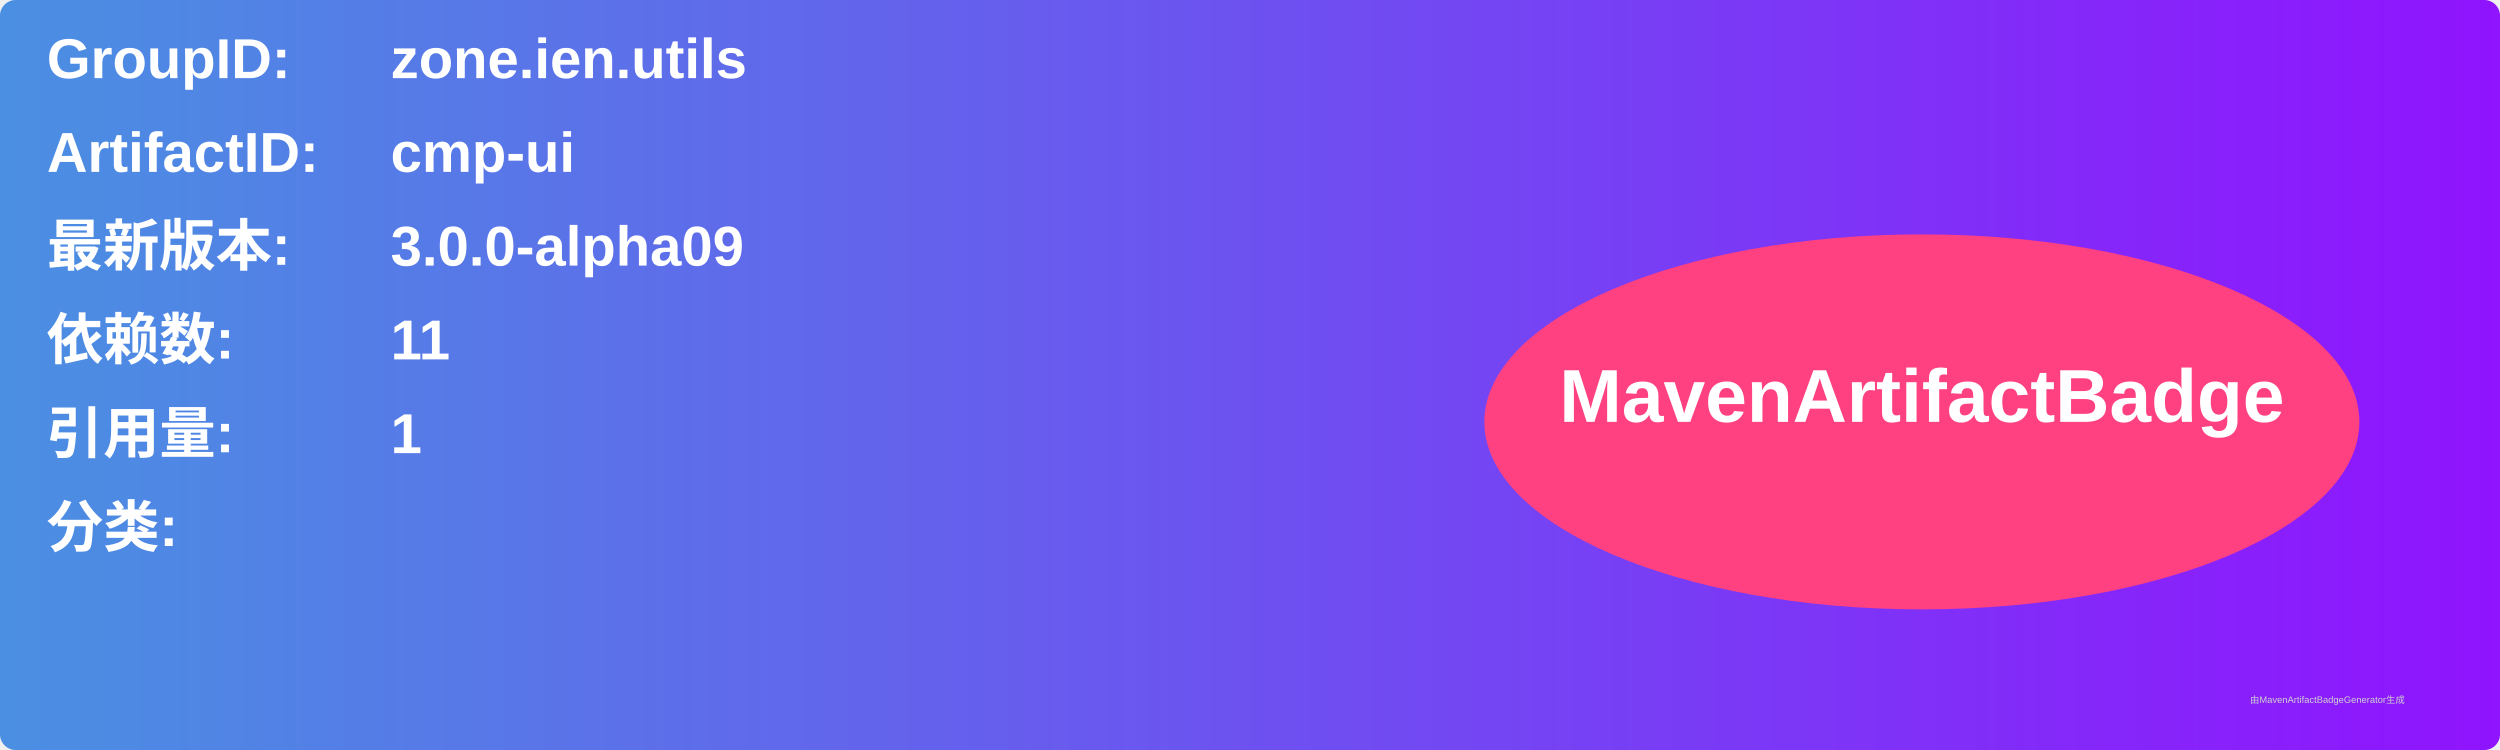
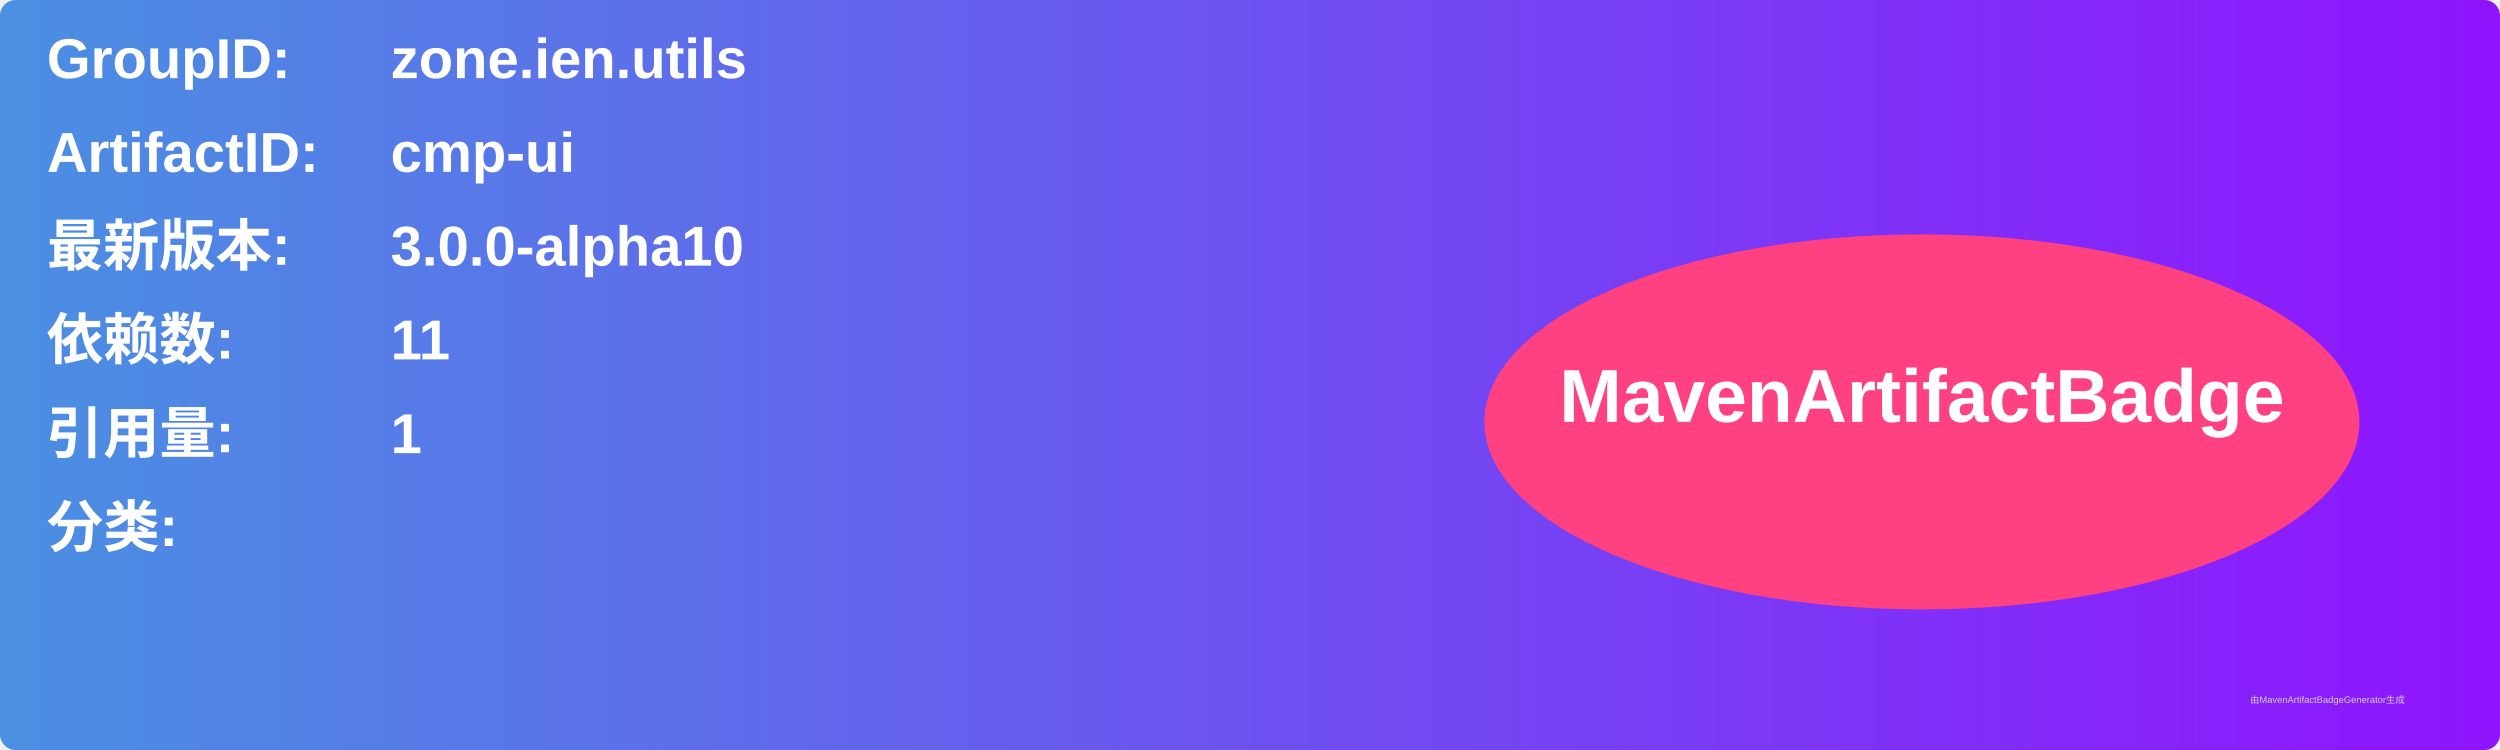
<svg xmlns="http://www.w3.org/2000/svg" width="800" height="240" viewBox="0 0 800 240">
  <linearGradient id="grad" x1="0%" y1="0%" x2="100%" y2="0%">
    <stop offset="0%" stop-color="#4a90e2" />
    <stop offset="100%" stop-color="#9013fe" />
  </linearGradient>
  <rect width="100%" height="100%" rx="5" ry="5" fill="url(#grad)" />
  <g transform="translate(15, 15)">
    <text x="0" y="10" font-family="Arial" font-size="18" fill="white" font-weight="bold" width="260">GroupID:</text>
    <text x="110" y="10" font-family="Arial" font-size="18" fill="white" font-weight="bold" width="460">zone.ien.utils</text>
    <text x="0" y="40" font-family="Arial" font-size="18" fill="white" font-weight="bold" width="260">ArtifactID:</text>
    <text x="110" y="40" font-family="Arial" font-size="18" fill="white" font-weight="bold" width="460">cmp-ui</text>
    <text x="0" y="70" font-family="Arial" font-size="18" fill="white" font-weight="bold">最新版本:</text>
    <text x="110" y="70" font-family="Arial" font-size="18" fill="white" font-weight="bold">
-       <tspan font-weight="bold">3.0.0-alpha09</tspan>
+       <tspan font-weight="bold">3.0.0-alpha10</tspan>
    </text>
    <text x="0" y="100" font-family="Arial" font-size="18" fill="white" font-weight="bold">依赖数: </text>
    <text x="110" y="100" font-family="Arial" font-size="18" fill="white">
      <tspan font-weight="bold">11</tspan>
    </text>
    <text x="0" y="130" font-family="Arial" font-size="18" fill="white" font-weight="bold">引用量: </text>
    <text x="110" y="130" font-family="Arial" font-size="18" fill="white">
      <tspan font-weight="bold">1</tspan>
    </text>
    <text x="0" y="160" font-family="Arial" font-size="18" fill="white" font-weight="bold">分类:</text>
    <text x="10" y="190" font-family="Arial" font-size="10" fill="white">
      <tspan font-weight="bold" />
    </text>
    <ellipse cx="600" cy="120" rx="140" ry="60" fill="#ff4081" />
    <text x="600" y="120" text-anchor="middle" font-family="Arial" font-size="24" fill="white" font-weight="bold">MavenArtifactBadge</text>
  </g>
  <text x="720" y="225" font-family="Arial" font-size="3" fill="#d0d0d0">由MavenArtifactBadgeGenerator生成</text>
</svg>
